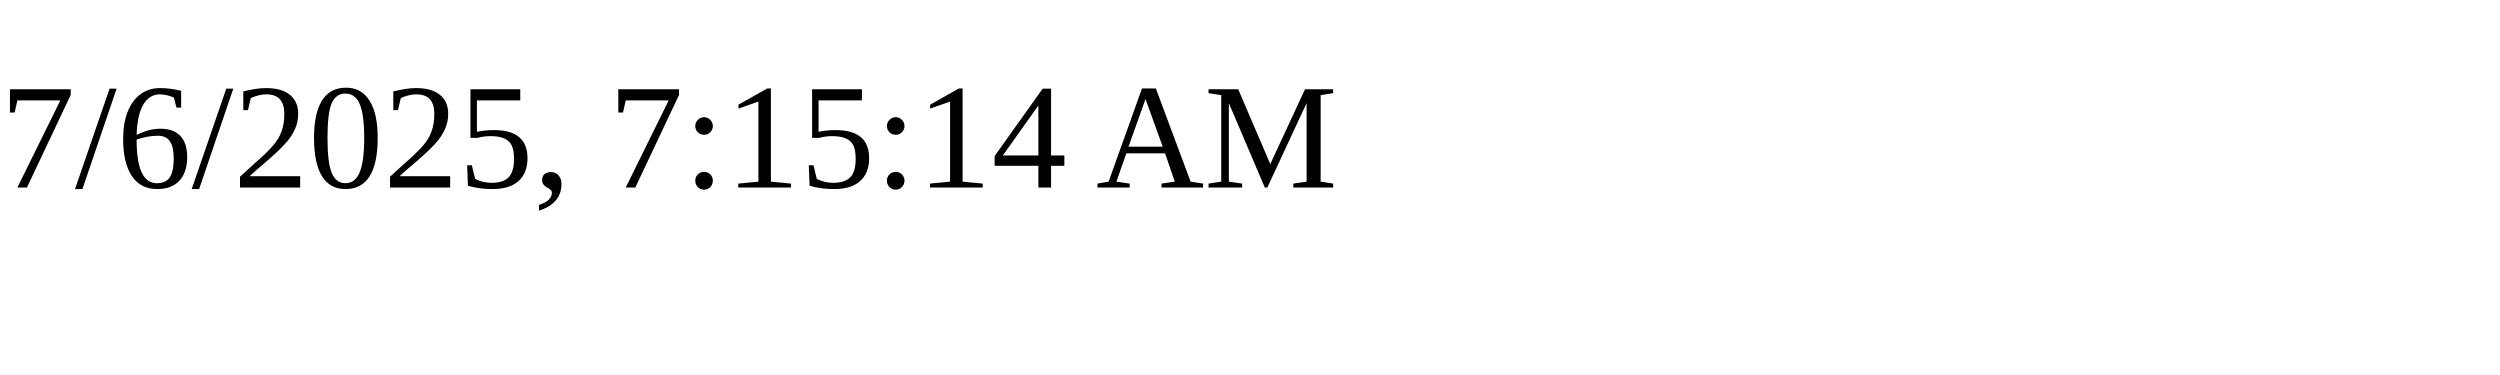
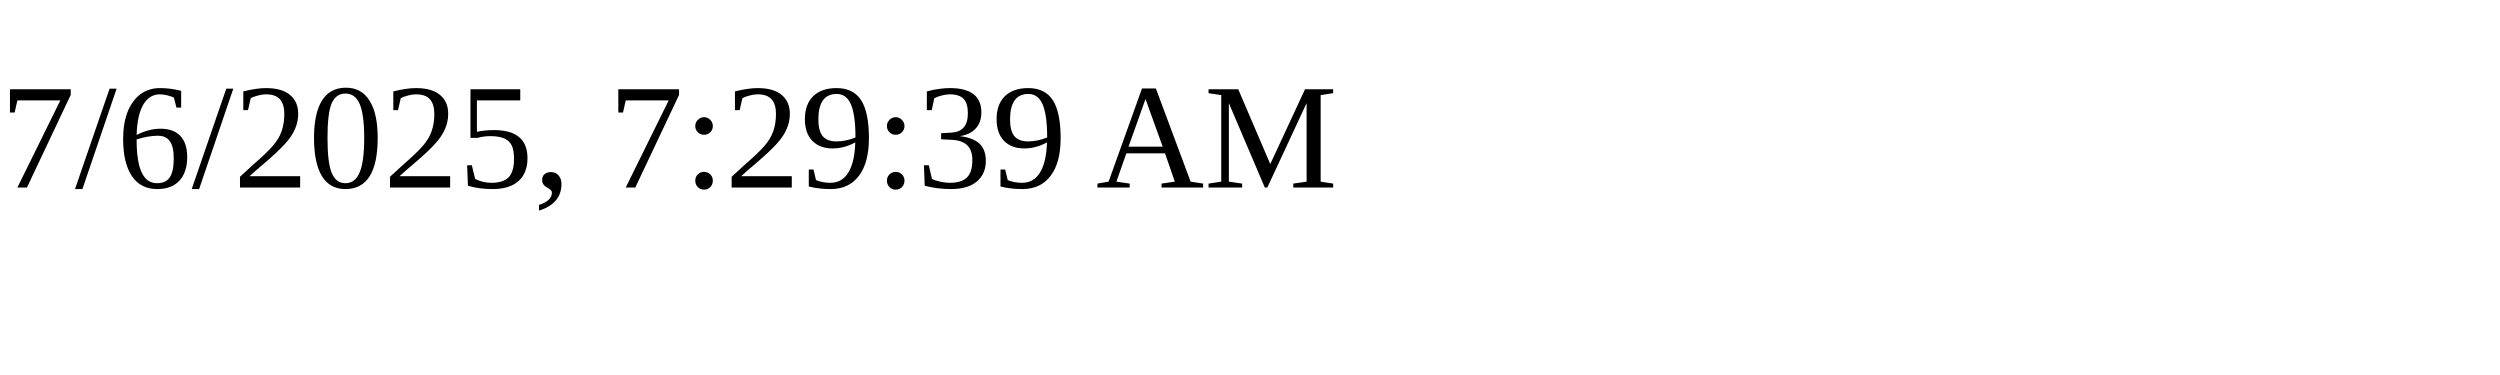
<svg xmlns="http://www.w3.org/2000/svg" height="30" width="200">
-   <text x="0" y="15">7/6/2025, 7:15:14 AM</text>
+   <text x="0" y="15">7/6/2025, 7:29:39 AM</text>
</svg>
